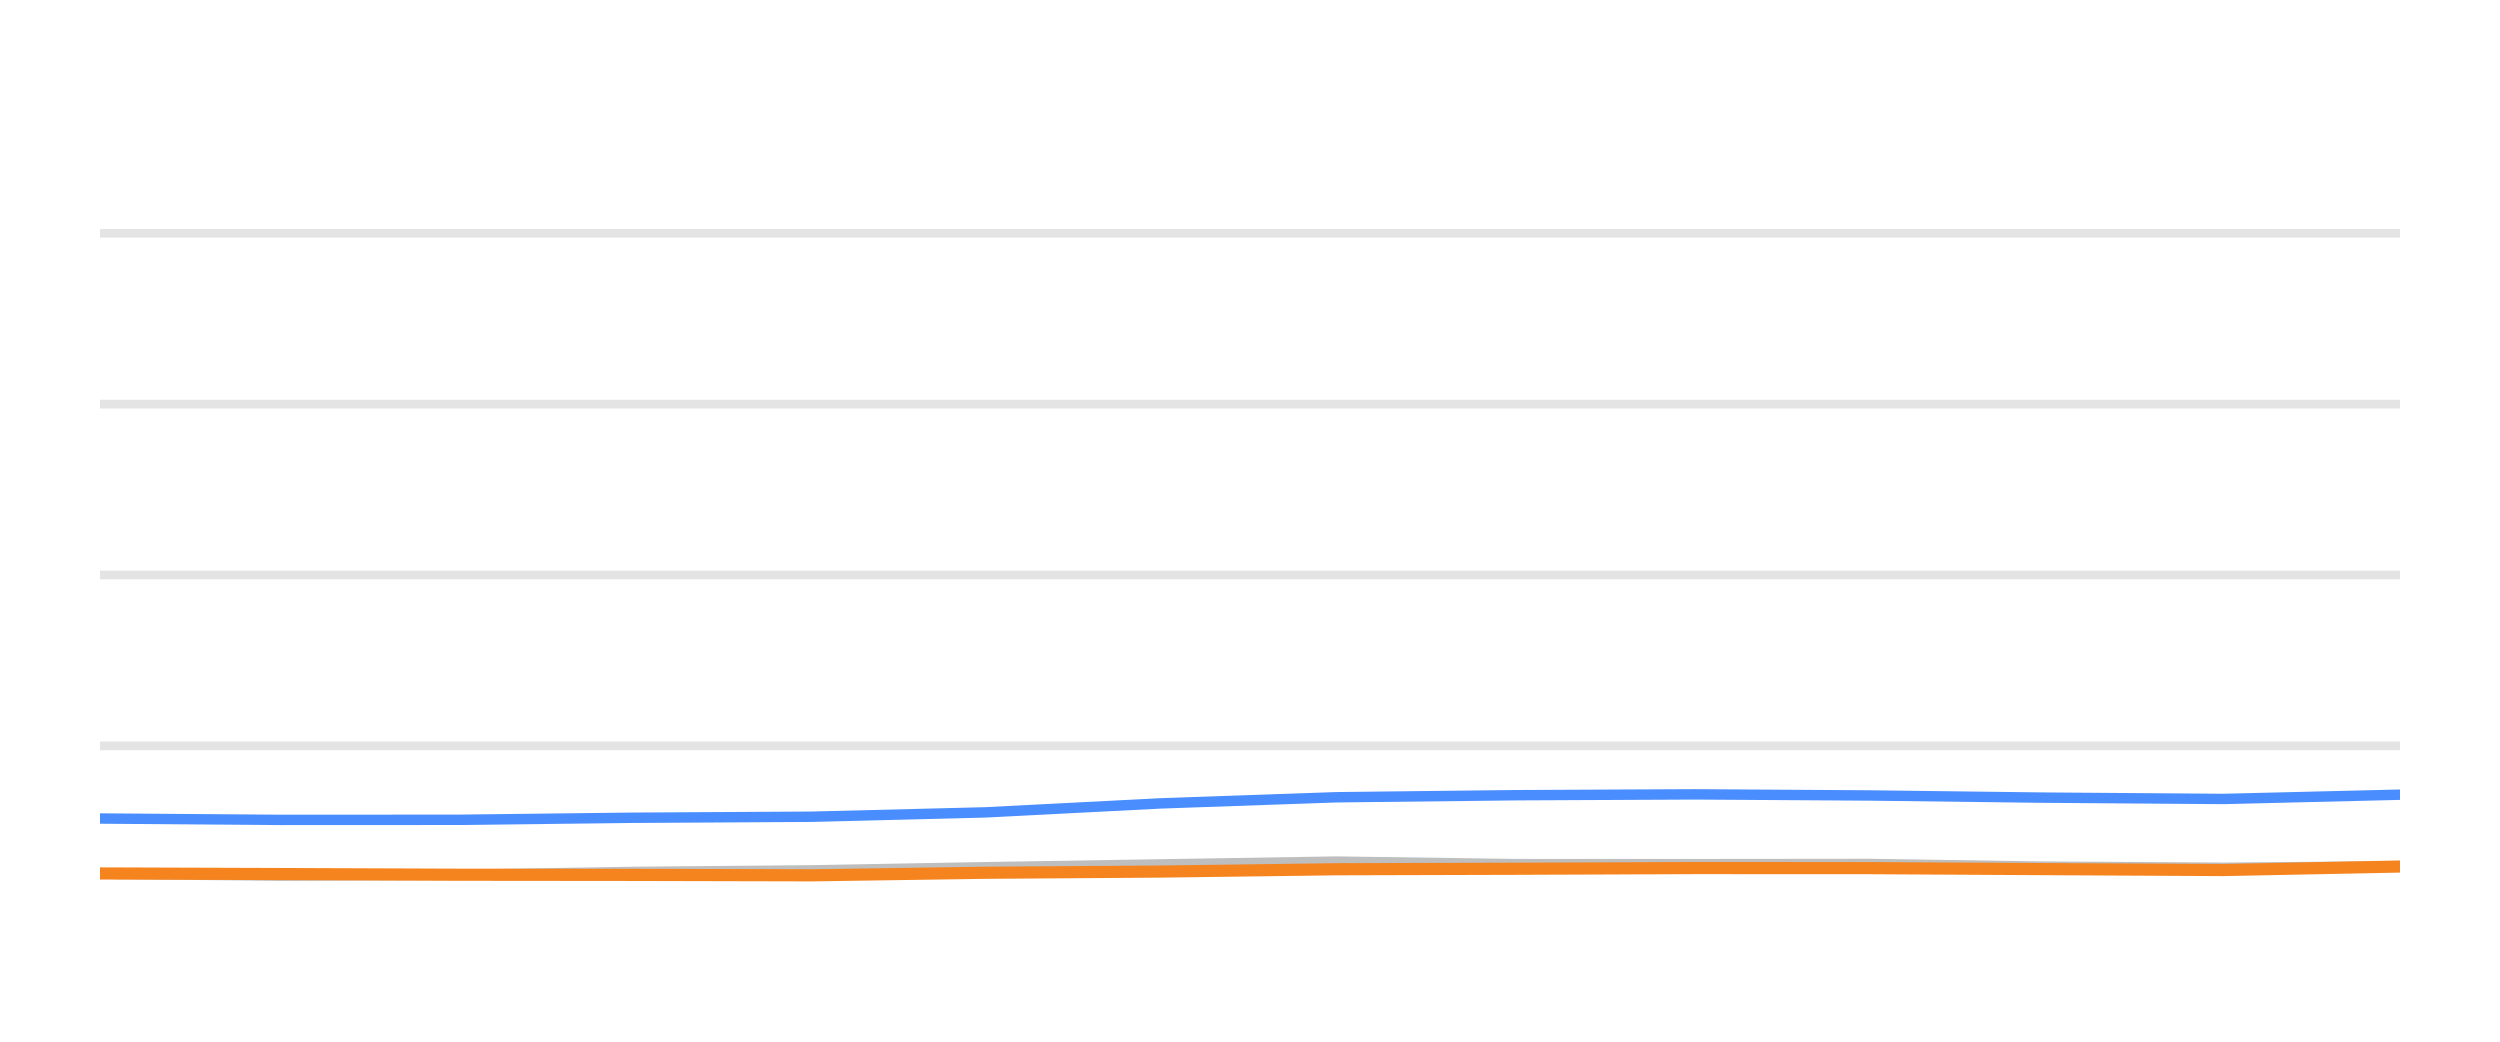
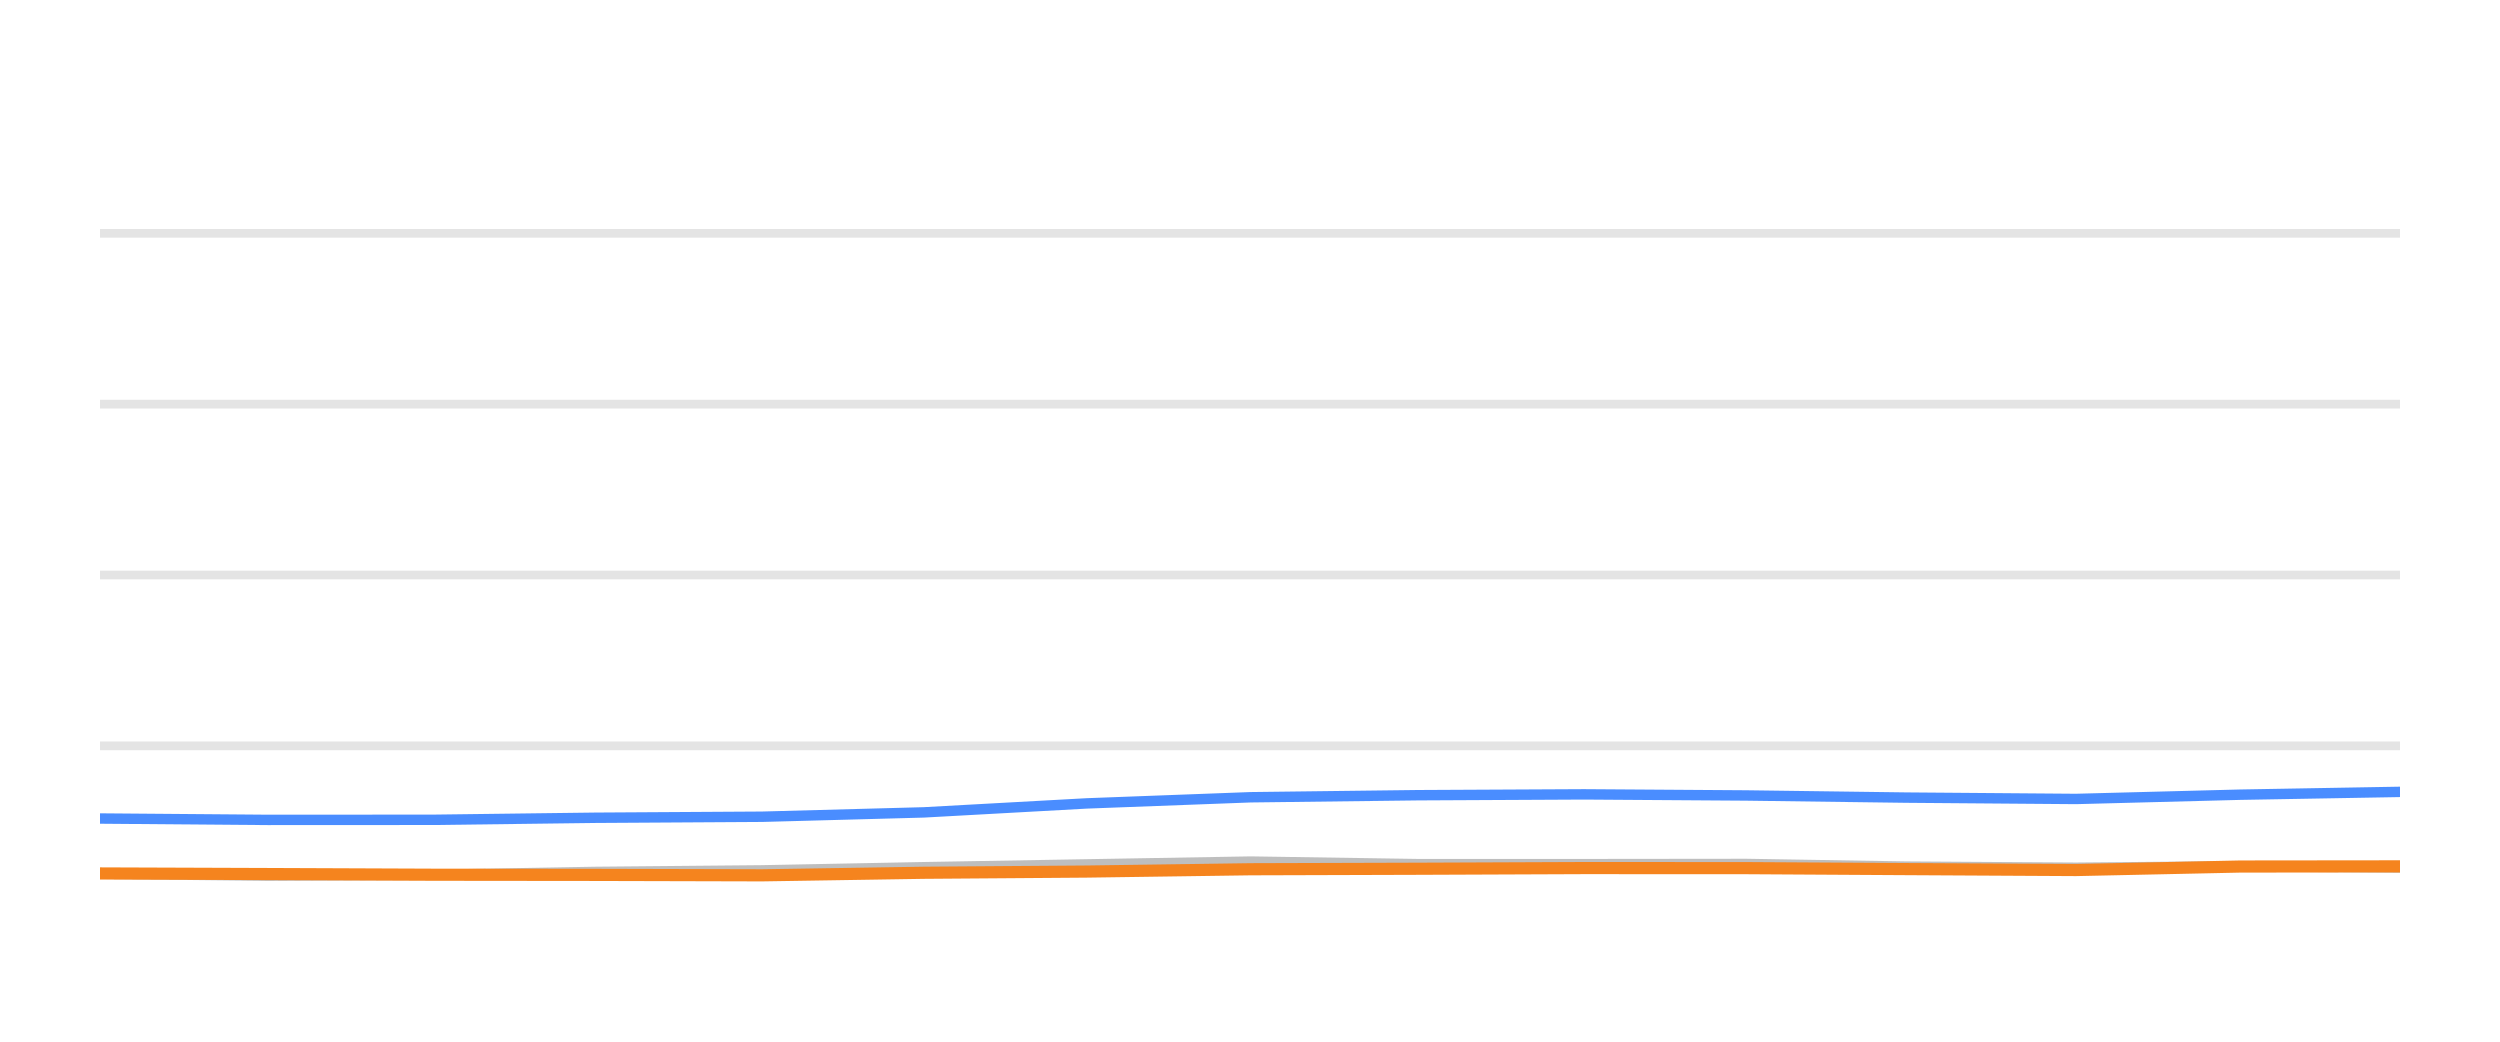
<svg xmlns="http://www.w3.org/2000/svg" width="144pt" height="60pt" viewBox="0 0 144 60" version="1.1">
  <defs>
    <style type="text/css">*{stroke-linejoin: round; stroke-linecap: butt}</style>
  </defs>
  <g id="figure_1">
    <g id="patch_1">
      <path d="M 0 60  L 144 60  L 144 0  L 0 0  L 0 60  z " style="fill: none; opacity: 0" />
    </g>
    <g id="axes_1">
      <g id="patch_2">
        <path d="M 5.76 52.8  L 138.24 52.8  L 138.24 3.6  L 5.76 3.6  L 5.76 52.8  z " style="fill: none" />
      </g>
      <g id="matplotlib.axis_1" />
      <g id="matplotlib.axis_2" />
      <g id="line2d_1">
-         <path d="M 5.76 42.96  L 138.24 42.96  " clip-path="url(#peacfc50f7b)" style="fill: none; stroke: #b2b2b2; stroke-opacity: 0.35; stroke-width: 0.5; stroke-linecap: square" />
+         <path d="M 5.76 42.96  L 138.24 42.96  " clip-path="url(#p1daefee154)" style="fill: none; stroke: #b2b2b2; stroke-opacity: 0.35; stroke-width: 0.5; stroke-linecap: square" />
      </g>
      <g id="line2d_2">
-         <path d="M 5.76 33.12  L 138.24 33.12  " clip-path="url(#peacfc50f7b)" style="fill: none; stroke: #b2b2b2; stroke-opacity: 0.35; stroke-width: 0.5; stroke-linecap: square" />
+         <path d="M 5.76 33.12  L 138.24 33.12  " clip-path="url(#p1daefee154)" style="fill: none; stroke: #b2b2b2; stroke-opacity: 0.35; stroke-width: 0.5; stroke-linecap: square" />
      </g>
      <g id="line2d_3">
-         <path d="M 5.76 23.28  L 138.24 23.28  " clip-path="url(#peacfc50f7b)" style="fill: none; stroke: #b2b2b2; stroke-opacity: 0.35; stroke-width: 0.5; stroke-linecap: square" />
+         <path d="M 5.76 23.28  L 138.24 23.28  " clip-path="url(#p1daefee154)" style="fill: none; stroke: #b2b2b2; stroke-opacity: 0.35; stroke-width: 0.5; stroke-linecap: square" />
      </g>
      <g id="line2d_4">
-         <path d="M 5.76 13.44  L 138.24 13.44  " clip-path="url(#peacfc50f7b)" style="fill: none; stroke: #b2b2b2; stroke-opacity: 0.35; stroke-width: 0.5; stroke-linecap: square" />
+         <path d="M 5.76 13.44  L 138.24 13.44  " clip-path="url(#p1daefee154)" style="fill: none; stroke: #b2b2b2; stroke-opacity: 0.35; stroke-width: 0.5; stroke-linecap: square" />
      </g>
      <g id="line2d_5">
-         <path d="M 5.76 50.33  L 16.146 50.438  L 26.411 50.389  L 36.405 50.222  L 46.746 50.133  L 56.759 49.951  L 66.839 49.789  L 76.987 49.627  L 87.328 49.774  L 97.618 49.774  L 107.656 49.764  L 117.571 49.917  L 128.071 49.981  L 138.24 49.897  " clip-path="url(#peacfc50f7b)" style="fill: none; stroke: #bebebe; stroke-width: 0.6; stroke-linecap: round" />
+         <path d="M 5.76 50.33  L 15.424 50.438  L 24.976 50.389  L 34.276 50.222  L 43.898 50.133  L 53.216 49.951  L 62.596 49.789  L 72.039 49.627  L 81.661 49.774  L 91.236 49.774  L 100.578 49.764  L 109.803 49.917  L 119.574 49.981  L 129.037 49.897  L 138.24 49.971  " clip-path="url(#p1daefee154)" style="fill: none; stroke: #bebebe; stroke-width: 0.6; stroke-linecap: round" />
      </g>
      <g id="line2d_6">
-         <path d="M 5.76 47.147  L 16.146 47.226  L 26.411 47.221  L 36.405 47.103  L 46.746 47.044  L 56.759 46.793  L 66.839 46.276  L 76.987 45.922  L 87.328 45.804  L 97.618 45.755  L 107.656 45.819  L 117.571 45.942  L 128.071 46.02  L 138.24 45.774  " clip-path="url(#peacfc50f7b)" style="fill: none; stroke: #4a8dff; stroke-width: 0.6; stroke-linecap: round" />
+         <path d="M 5.76 47.147  L 15.424 47.226  L 24.976 47.221  L 34.276 47.103  L 43.898 47.044  L 53.216 46.793  L 62.596 46.276  L 72.039 45.922  L 81.661 45.804  L 91.236 45.755  L 100.578 45.819  L 109.803 45.942  L 119.574 46.02  L 129.037 45.774  L 138.24 45.612  " clip-path="url(#p1daefee154)" style="fill: none; stroke: #4a8dff; stroke-width: 0.6; stroke-linecap: round" />
      </g>
      <g id="line2d_7">
-         <path d="M 5.76 50.31  L 16.146 50.345  L 26.411 50.384  L 36.405 50.394  L 46.746 50.419  L 56.759 50.271  L 66.839 50.202  L 76.987 50.069  L 87.328 50.04  L 97.618 50.001  L 107.656 50.005  L 117.571 50.06  L 128.071 50.114  L 138.24 49.912  " clip-path="url(#peacfc50f7b)" style="fill: none; stroke: #f5841e; stroke-width: 0.7; stroke-linecap: round" />
+         <path d="M 5.76 50.31  L 15.424 50.345  L 24.976 50.384  L 34.276 50.394  L 43.898 50.419  L 53.216 50.271  L 62.596 50.202  L 72.039 50.069  L 81.661 50.04  L 91.236 50.001  L 100.578 50.005  L 109.803 50.06  L 119.574 50.114  L 129.037 49.912  L 138.24 49.902  " clip-path="url(#p1daefee154)" style="fill: none; stroke: #f5841e; stroke-width: 0.7; stroke-linecap: round" />
      </g>
    </g>
  </g>
  <defs>
-     <clipPath id="peacfc50f7b">
+     <clipPath id="p1daefee154">
      <rect x="5.76" y="3.6" width="132.48" height="49.2" />
    </clipPath>
  </defs>
</svg>
